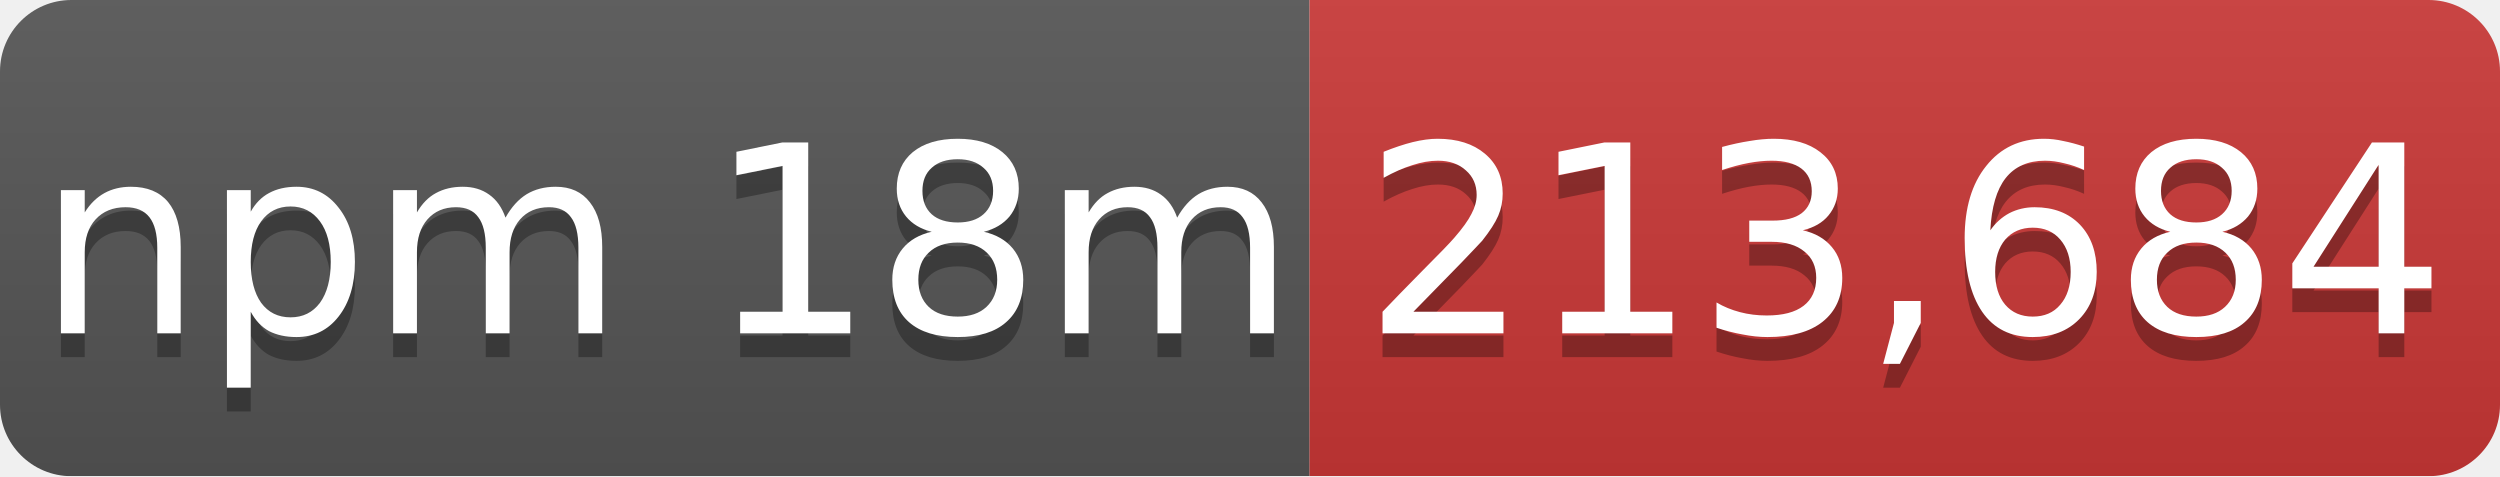
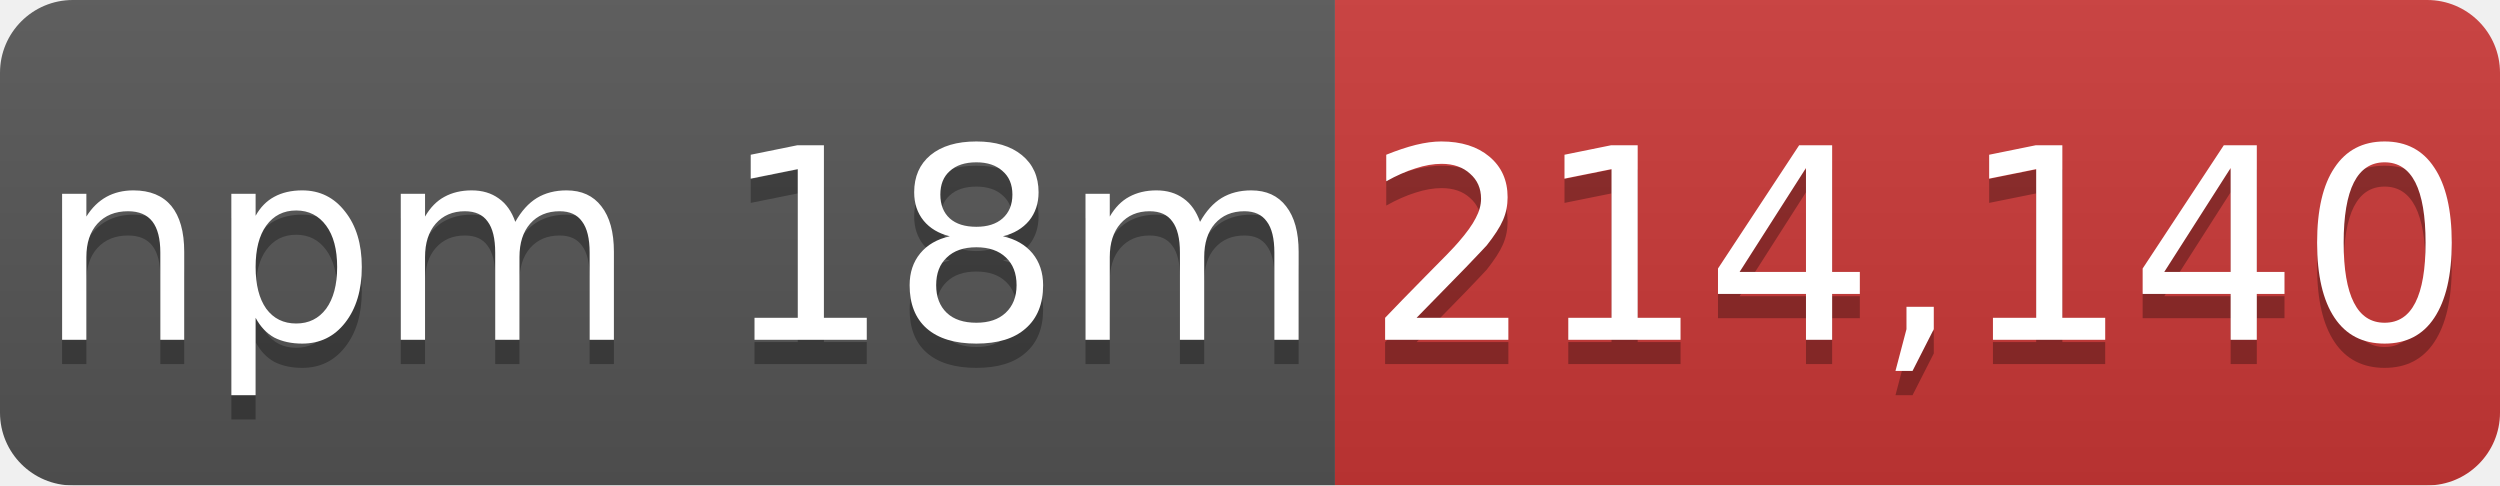
- <svg xmlns="http://www.w3.org/2000/svg" width="105" height="20" role="img" aria-label="npm 18m: 213,684">
+ <svg xmlns="http://www.w3.org/2000/svg" width="103" height="20" role="img" aria-label="npm 18m: 214,140">
  <linearGradient id="s" x2="0" y2="100%">
    <stop offset="0" stop-color="#bbb" stop-opacity=".1" />
    <stop offset="1" stop-opacity=".1" />
  </linearGradient>
  <mask id="m">
-     <rect width="105" height="20" rx="3" fill="#fff" />
+     <rect width="103" height="20" rx="3" fill="#fff" />
  </mask>
  <g mask="url(#m)">
    <rect width="55" height="20" fill="#555" />
-     <rect x="55" width="50" height="20" fill="#cb3837" />
-     <rect width="105" height="20" fill="url(#s)" />
+     <rect x="55" width="48" height="20" fill="#cb3837" />
+     <rect width="103" height="20" fill="url(#s)" />
  </g>
  <g fill="#fff" text-anchor="middle" font-family="Verdana,Geneva,DejaVu Sans,sans-serif" font-size="11">
    <text x="28" y="15" fill="#010101" fill-opacity=".3">npm 18m</text>
    <text x="28" y="14">npm 18m</text>
-     <text x="80" y="15" fill="#010101" fill-opacity=".3">213,684</text>
-     <text x="80" y="14">213,684</text>
+     <text x="79" y="15" fill="#010101" fill-opacity=".3">214,140</text>
+     <text x="79" y="14">214,140</text>
  </g>
</svg>
